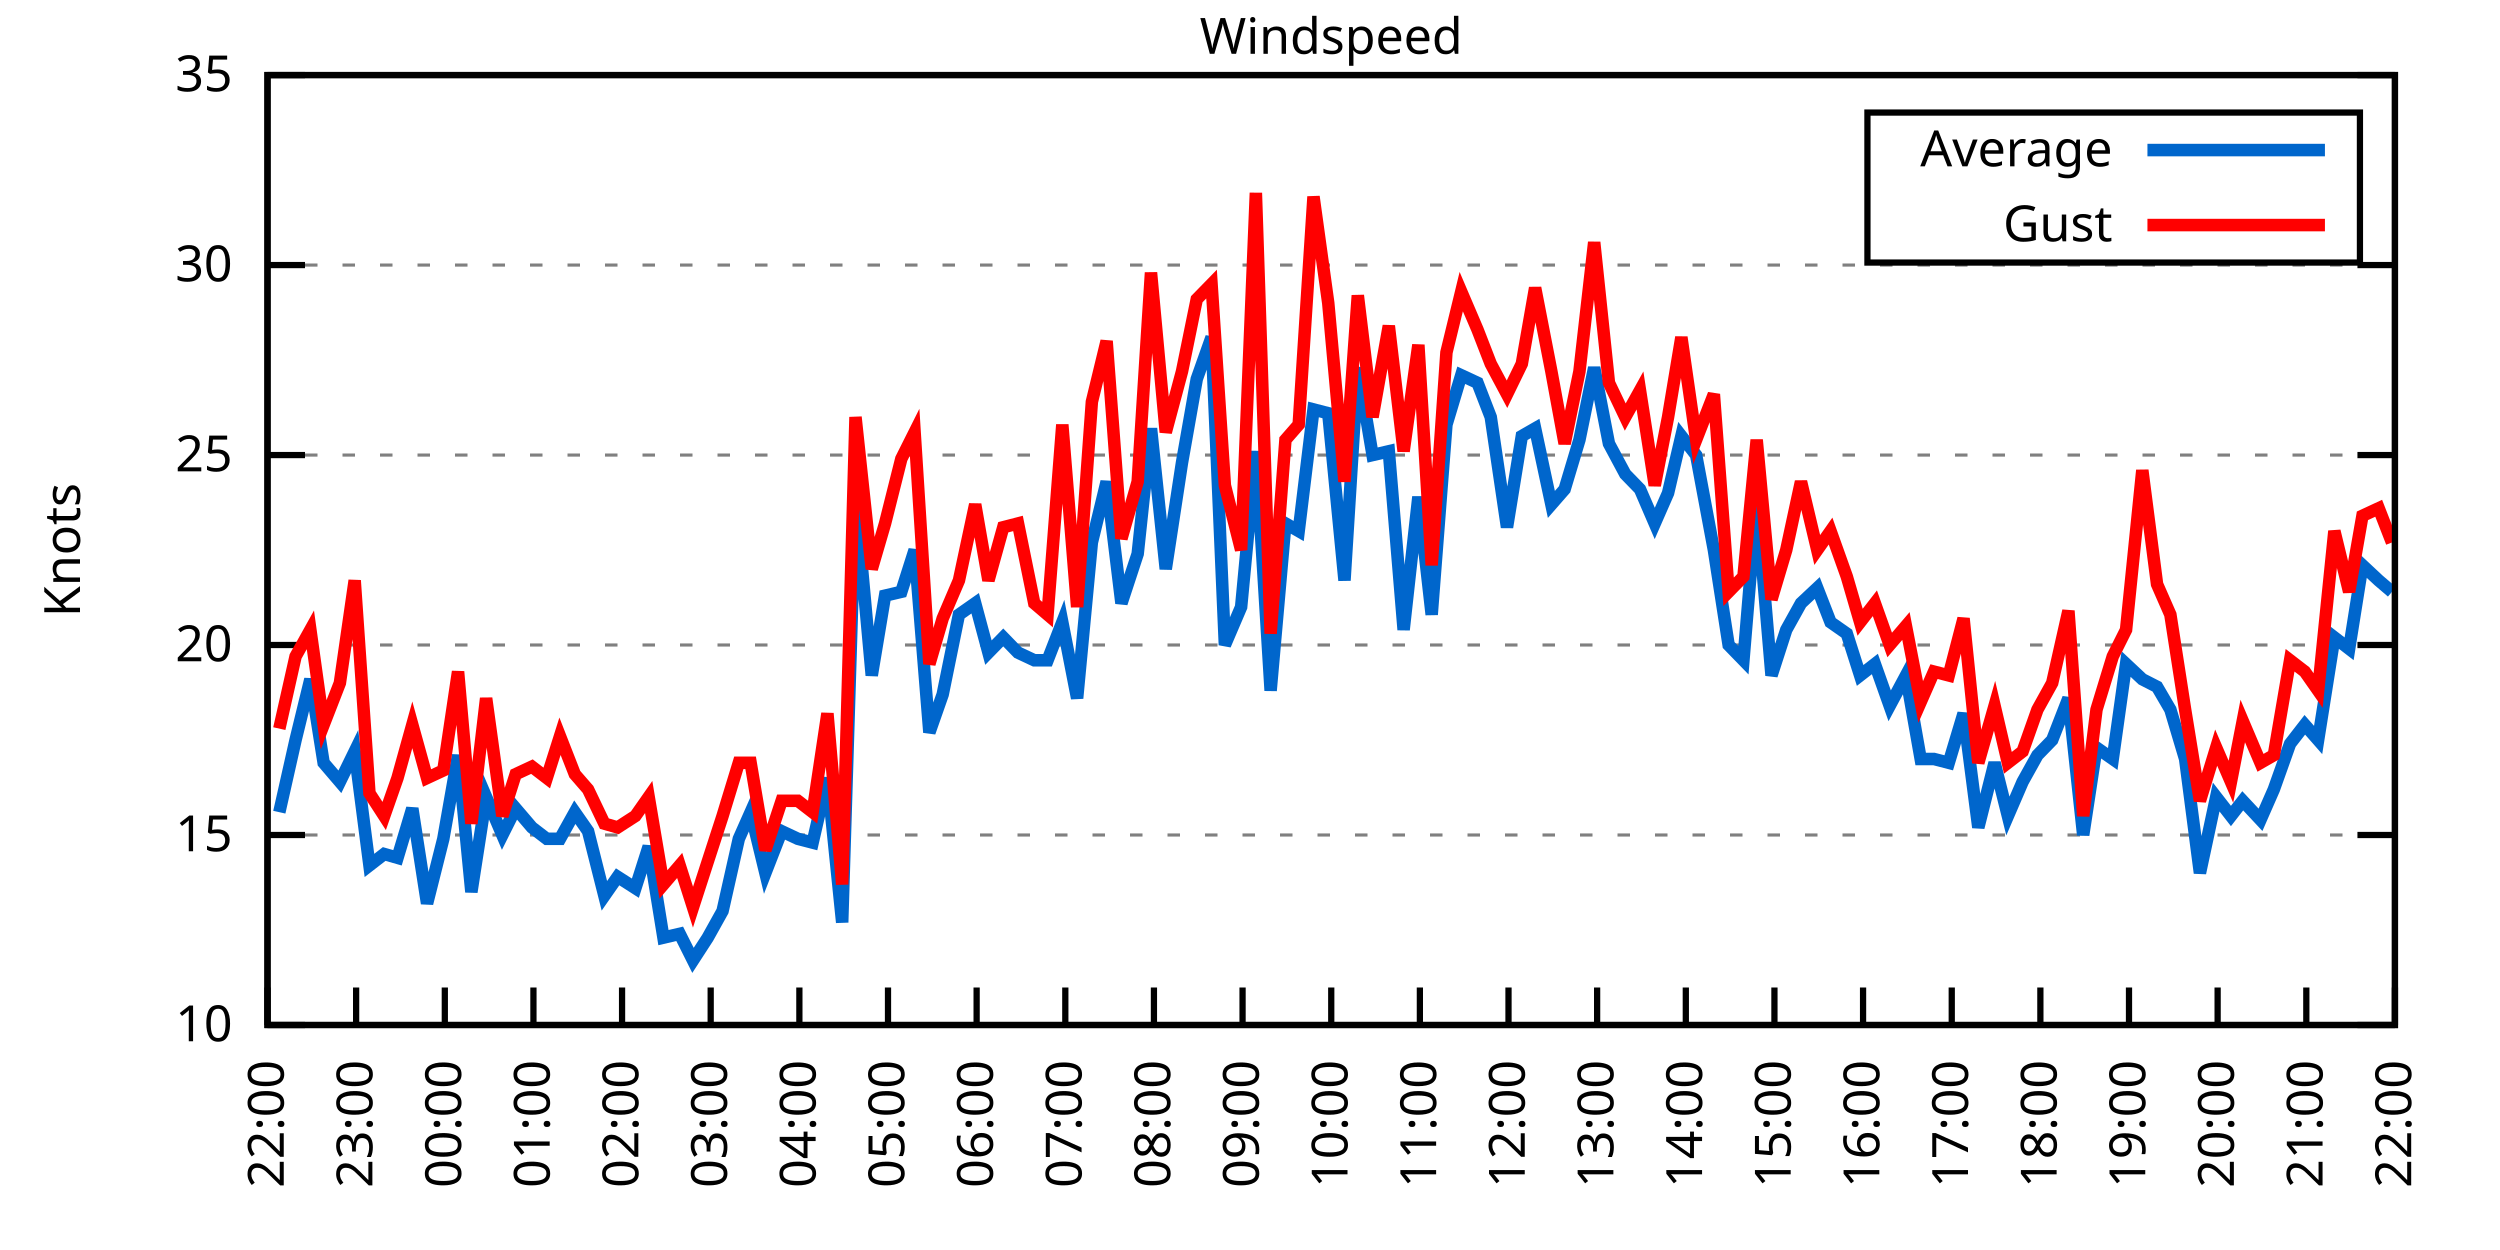
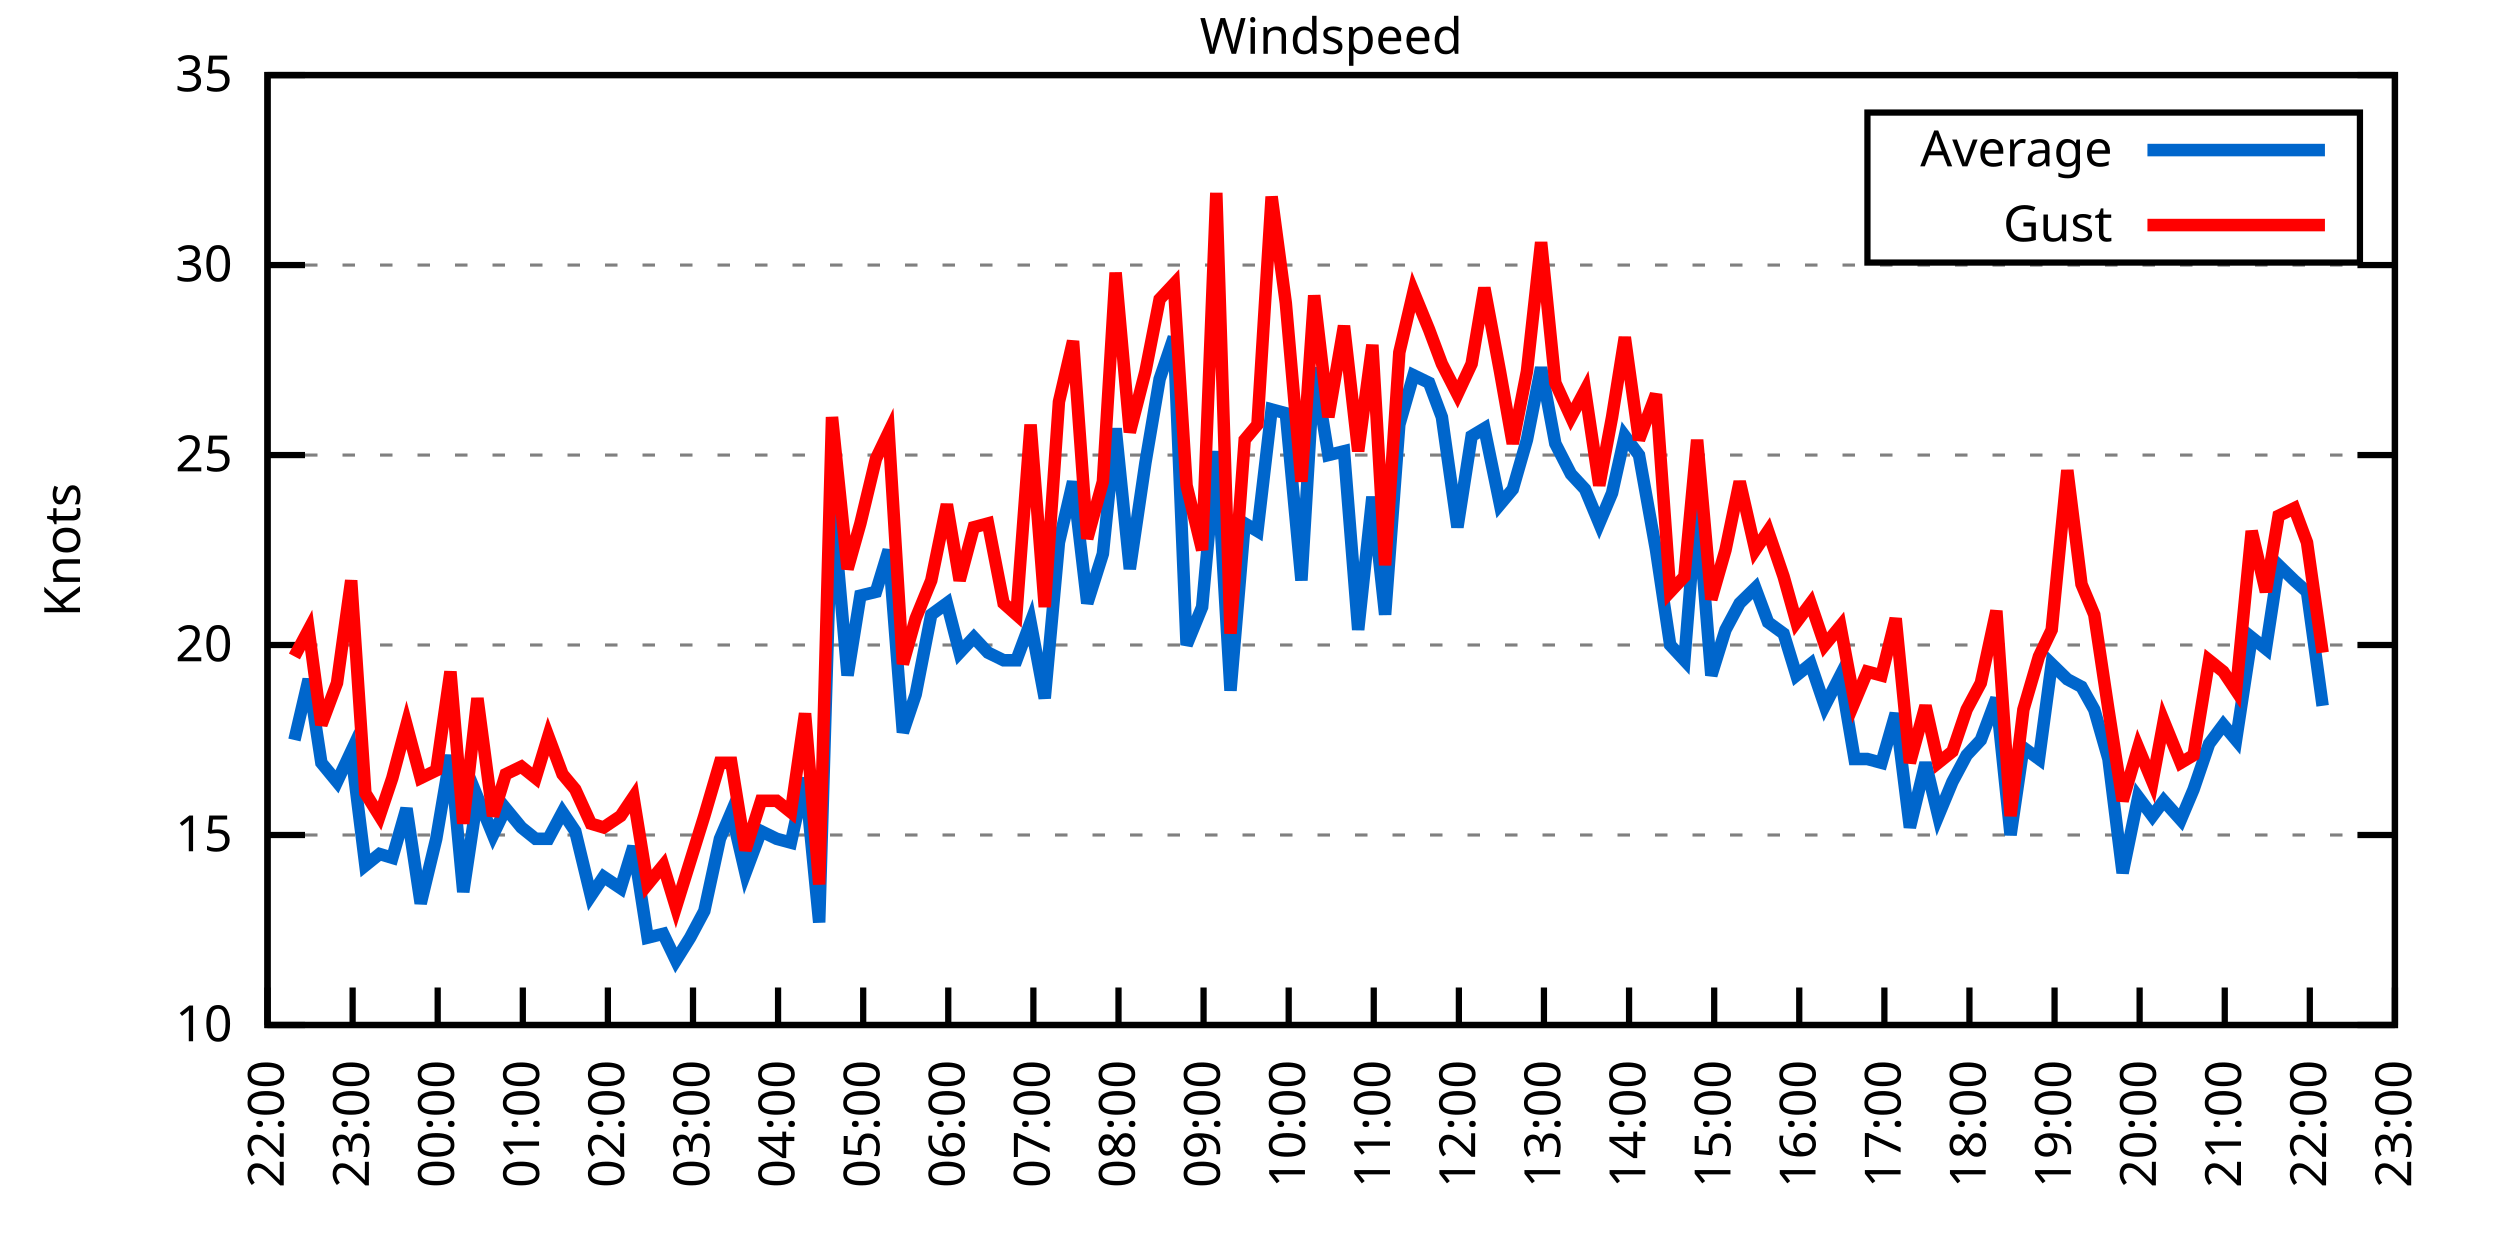
<svg xmlns="http://www.w3.org/2000/svg" xmlns:xlink="http://www.w3.org/1999/xlink" width="400" height="200" viewBox="0 0 400 200">
  <g id="gnuplot_canvas">
    <rect x="0" y="0" width="400" height="200" fill="none" />
    <defs>
      <circle id="gpDot" r="0.5" stroke-width="0.5" stroke="currentColor" />
      <path id="gpPt0" stroke-width="0.333" stroke="currentColor" d="M-1,0 h2 M0,-1 v2" />
      <path id="gpPt1" stroke-width="0.333" stroke="currentColor" d="M-1,-1 L1,1 M1,-1 L-1,1" />
      <path id="gpPt2" stroke-width="0.333" stroke="currentColor" d="M-1,0 L1,0 M0,-1 L0,1 M-1,-1 L1,1 M-1,1 L1,-1" />
      <rect id="gpPt3" stroke-width="0.333" stroke="currentColor" x="-1" y="-1" width="2" height="2" />
      <rect id="gpPt4" stroke-width="0.333" stroke="currentColor" fill="currentColor" x="-1" y="-1" width="2" height="2" />
      <circle id="gpPt5" stroke-width="0.333" stroke="currentColor" cx="0" cy="0" r="1" />
      <use xlink:href="#gpPt5" id="gpPt6" fill="currentColor" stroke="none" />
      <path id="gpPt7" stroke-width="0.333" stroke="currentColor" d="M0,-1.33 L-1.33,0.67 L1.33,0.67 z" />
      <use xlink:href="#gpPt7" id="gpPt8" fill="currentColor" stroke="none" />
      <use xlink:href="#gpPt7" id="gpPt9" stroke="currentColor" transform="rotate(180)" />
      <use xlink:href="#gpPt9" id="gpPt10" fill="currentColor" stroke="none" />
      <use xlink:href="#gpPt3" id="gpPt11" stroke="currentColor" transform="rotate(45)" />
      <use xlink:href="#gpPt11" id="gpPt12" fill="currentColor" stroke="none" />
      <path id="gpPt13" stroke-width="0.333" stroke="currentColor" d="M0,1.330 L1.265,0.411 L0.782,-1.067 L-0.782,-1.076 L-1.265,0.411 z" />
      <use xlink:href="#gpPt13" id="gpPt14" fill="currentColor" stroke="none" />
      <filter id="textbox" filterUnits="objectBoundingBox" x="0" y="0" height="1" width="1">
        <feFlood flood-color="white" flood-opacity="1" result="bgnd" />
        <feComposite in="SourceGraphic" in2="bgnd" operator="atop" />
      </filter>
      <filter id="greybox" filterUnits="objectBoundingBox" x="0" y="0" height="1" width="1">
        <feFlood flood-color="lightgrey" flood-opacity="1" result="grey" />
        <feComposite in="SourceGraphic" in2="grey" operator="atop" />
      </filter>
    </defs>
    <g fill="none" color="white" stroke="currentColor" stroke-width="1.00" stroke-linecap="butt" stroke-linejoin="miter">
</g>
    <g fill="none" color="black" stroke="currentColor" stroke-width="1.00" stroke-linecap="butt" stroke-linejoin="miter">
      <g stroke="none" shape-rendering="crispEdges">
        <polygon fill="rgb(255, 255, 255)" points="42.80,164.00 383.18,164.00 383.18,12.02 42.80,12.02 " />
      </g>
    </g>
    <g fill="none" color="black" stroke="currentColor" stroke-width="1.00" stroke-linecap="butt" stroke-linejoin="miter">
</g>
    <g fill="none" color="black" stroke="black" stroke-width="0.50" stroke-linecap="butt" stroke-linejoin="miter">
</g>
    <g fill="none" color="gray" stroke="currentColor" stroke-width="0.50" stroke-linecap="butt" stroke-linejoin="miter">
      <path stroke="gray" stroke-dasharray="2,4" class="gridline" d="M42.80,164.00 L383.19,164.00  " />
    </g>
    <g fill="none" color="gray" stroke="gray" stroke-width="1.00" stroke-linecap="butt" stroke-linejoin="miter">
</g>
    <g fill="none" color="black" stroke="currentColor" stroke-width="1.00" stroke-linecap="butt" stroke-linejoin="miter">
      <path stroke="black" d="M42.80,164.00 L48.80,164.00 M383.19,164.00 L377.19,164.00  " />
      <g transform="translate(37.20,166.60)" stroke="none" fill="black" font-family="Sans" font-size="8.00" text-anchor="end">
        <text>
          <tspan font-family="Sans"> 10</tspan>
        </text>
      </g>
    </g>
    <g fill="none" color="black" stroke="currentColor" stroke-width="1.00" stroke-linecap="butt" stroke-linejoin="miter">
</g>
    <g fill="none" color="black" stroke="black" stroke-width="0.50" stroke-linecap="butt" stroke-linejoin="miter">
</g>
    <g fill="none" color="gray" stroke="currentColor" stroke-width="0.50" stroke-linecap="butt" stroke-linejoin="miter">
      <path stroke="gray" stroke-dasharray="2,4" class="gridline" d="M42.80,133.60 L383.19,133.60  " />
    </g>
    <g fill="none" color="gray" stroke="gray" stroke-width="1.00" stroke-linecap="butt" stroke-linejoin="miter">
</g>
    <g fill="none" color="black" stroke="currentColor" stroke-width="1.00" stroke-linecap="butt" stroke-linejoin="miter">
      <path stroke="black" d="M42.80,133.60 L48.80,133.60 M383.19,133.60 L377.19,133.60  " />
      <g transform="translate(37.20,136.20)" stroke="none" fill="black" font-family="Sans" font-size="8.00" text-anchor="end">
        <text>
          <tspan font-family="Sans"> 15</tspan>
        </text>
      </g>
    </g>
    <g fill="none" color="black" stroke="currentColor" stroke-width="1.00" stroke-linecap="butt" stroke-linejoin="miter">
</g>
    <g fill="none" color="black" stroke="black" stroke-width="0.50" stroke-linecap="butt" stroke-linejoin="miter">
</g>
    <g fill="none" color="gray" stroke="currentColor" stroke-width="0.50" stroke-linecap="butt" stroke-linejoin="miter">
      <path stroke="gray" stroke-dasharray="2,4" class="gridline" d="M42.80,103.20 L383.19,103.20  " />
    </g>
    <g fill="none" color="gray" stroke="gray" stroke-width="1.00" stroke-linecap="butt" stroke-linejoin="miter">
</g>
    <g fill="none" color="black" stroke="currentColor" stroke-width="1.00" stroke-linecap="butt" stroke-linejoin="miter">
      <path stroke="black" d="M42.80,103.20 L48.80,103.20 M383.19,103.20 L377.19,103.20  " />
      <g transform="translate(37.20,105.80)" stroke="none" fill="black" font-family="Sans" font-size="8.00" text-anchor="end">
        <text>
          <tspan font-family="Sans"> 20</tspan>
        </text>
      </g>
    </g>
    <g fill="none" color="black" stroke="currentColor" stroke-width="1.00" stroke-linecap="butt" stroke-linejoin="miter">
</g>
    <g fill="none" color="black" stroke="black" stroke-width="0.50" stroke-linecap="butt" stroke-linejoin="miter">
</g>
    <g fill="none" color="gray" stroke="currentColor" stroke-width="0.50" stroke-linecap="butt" stroke-linejoin="miter">
      <path stroke="gray" stroke-dasharray="2,4" class="gridline" d="M42.80,72.81 L383.19,72.81  " />
    </g>
    <g fill="none" color="gray" stroke="gray" stroke-width="1.00" stroke-linecap="butt" stroke-linejoin="miter">
</g>
    <g fill="none" color="black" stroke="currentColor" stroke-width="1.00" stroke-linecap="butt" stroke-linejoin="miter">
      <path stroke="black" d="M42.80,72.81 L48.80,72.81 M383.19,72.81 L377.19,72.81  " />
      <g transform="translate(37.20,75.41)" stroke="none" fill="black" font-family="Sans" font-size="8.00" text-anchor="end">
        <text>
          <tspan font-family="Sans"> 25</tspan>
        </text>
      </g>
    </g>
    <g fill="none" color="black" stroke="currentColor" stroke-width="1.00" stroke-linecap="butt" stroke-linejoin="miter">
</g>
    <g fill="none" color="black" stroke="black" stroke-width="0.50" stroke-linecap="butt" stroke-linejoin="miter">
</g>
    <g fill="none" color="gray" stroke="currentColor" stroke-width="0.50" stroke-linecap="butt" stroke-linejoin="miter">
      <path stroke="gray" stroke-dasharray="2,4" class="gridline" d="M42.80,42.41 L383.19,42.41  " />
    </g>
    <g fill="none" color="gray" stroke="gray" stroke-width="1.00" stroke-linecap="butt" stroke-linejoin="miter">
</g>
    <g fill="none" color="black" stroke="currentColor" stroke-width="1.00" stroke-linecap="butt" stroke-linejoin="miter">
      <path stroke="black" d="M42.80,42.41 L48.80,42.41 M383.19,42.41 L377.19,42.41  " />
      <g transform="translate(37.20,45.01)" stroke="none" fill="black" font-family="Sans" font-size="8.00" text-anchor="end">
        <text>
          <tspan font-family="Sans"> 30</tspan>
        </text>
      </g>
    </g>
    <g fill="none" color="black" stroke="currentColor" stroke-width="1.00" stroke-linecap="butt" stroke-linejoin="miter">
</g>
    <g fill="none" color="black" stroke="black" stroke-width="0.50" stroke-linecap="butt" stroke-linejoin="miter">
</g>
    <g fill="none" color="gray" stroke="currentColor" stroke-width="0.50" stroke-linecap="butt" stroke-linejoin="miter">
      <path stroke="gray" stroke-dasharray="2,4" class="gridline" d="M42.80,12.01 L383.19,12.01  " />
    </g>
    <g fill="none" color="gray" stroke="gray" stroke-width="1.00" stroke-linecap="butt" stroke-linejoin="miter">
</g>
    <g fill="none" color="black" stroke="currentColor" stroke-width="1.00" stroke-linecap="butt" stroke-linejoin="miter">
      <path stroke="black" d="M42.80,12.01 L48.80,12.01 M383.19,12.01 L377.19,12.01  " />
      <g transform="translate(37.20,14.61)" stroke="none" fill="black" font-family="Sans" font-size="8.00" text-anchor="end">
        <text>
          <tspan font-family="Sans"> 35</tspan>
        </text>
      </g>
    </g>
    <g fill="none" color="black" stroke="currentColor" stroke-width="1.00" stroke-linecap="butt" stroke-linejoin="miter">
      <path stroke="black" d="M42.80,164.00 L42.80,158.00  " />
      <g transform="translate(45.40,169.60) rotate(270.00)" stroke="none" fill="black" font-family="Sans" font-size="8.00" text-anchor="end">
        <text>
          <tspan font-family="Sans">22:00</tspan>
        </text>
      </g>
    </g>
    <g fill="none" color="black" stroke="currentColor" stroke-width="1.00" stroke-linecap="butt" stroke-linejoin="miter">
-       <path stroke="black" d="M56.98,164.00 L56.98,158.00  " />
-       <g transform="translate(59.58,169.60) rotate(270.00)" stroke="none" fill="black" font-family="Sans" font-size="8.00" text-anchor="end">
+       <path stroke="black" d="M56.42,164.00 L56.42,158.00  " />
+       <g transform="translate(59.02,169.60) rotate(270.00)" stroke="none" fill="black" font-family="Sans" font-size="8.00" text-anchor="end">
        <text>
          <tspan font-family="Sans">23:00</tspan>
        </text>
      </g>
    </g>
    <g fill="none" color="black" stroke="currentColor" stroke-width="1.00" stroke-linecap="butt" stroke-linejoin="miter">
-       <path stroke="black" d="M71.17,164.00 L71.17,158.00  " />
-       <g transform="translate(73.77,169.60) rotate(270.00)" stroke="none" fill="black" font-family="Sans" font-size="8.00" text-anchor="end">
+       <path stroke="black" d="M70.03,164.00 L70.03,158.00  " />
+       <g transform="translate(72.63,169.60) rotate(270.00)" stroke="none" fill="black" font-family="Sans" font-size="8.00" text-anchor="end">
        <text>
          <tspan font-family="Sans">00:00</tspan>
        </text>
      </g>
    </g>
    <g fill="none" color="black" stroke="currentColor" stroke-width="1.00" stroke-linecap="butt" stroke-linejoin="miter">
-       <path stroke="black" d="M85.35,164.00 L85.35,158.00  " />
-       <g transform="translate(87.95,169.60) rotate(270.00)" stroke="none" fill="black" font-family="Sans" font-size="8.00" text-anchor="end">
+       <path stroke="black" d="M83.65,164.00 L83.65,158.00  " />
+       <g transform="translate(86.25,169.60) rotate(270.00)" stroke="none" fill="black" font-family="Sans" font-size="8.00" text-anchor="end">
        <text>
          <tspan font-family="Sans">01:00</tspan>
        </text>
      </g>
    </g>
    <g fill="none" color="black" stroke="currentColor" stroke-width="1.00" stroke-linecap="butt" stroke-linejoin="miter">
-       <path stroke="black" d="M99.53,164.00 L99.53,158.00  " />
-       <g transform="translate(102.13,169.60) rotate(270.00)" stroke="none" fill="black" font-family="Sans" font-size="8.00" text-anchor="end">
+       <path stroke="black" d="M97.26,164.00 L97.26,158.00  " />
+       <g transform="translate(99.86,169.60) rotate(270.00)" stroke="none" fill="black" font-family="Sans" font-size="8.00" text-anchor="end">
        <text>
          <tspan font-family="Sans">02:00</tspan>
        </text>
      </g>
    </g>
    <g fill="none" color="black" stroke="currentColor" stroke-width="1.00" stroke-linecap="butt" stroke-linejoin="miter">
-       <path stroke="black" d="M113.71,164.00 L113.71,158.00  " />
-       <g transform="translate(116.31,169.60) rotate(270.00)" stroke="none" fill="black" font-family="Sans" font-size="8.00" text-anchor="end">
+       <path stroke="black" d="M110.88,164.00 L110.88,158.00  " />
+       <g transform="translate(113.48,169.60) rotate(270.00)" stroke="none" fill="black" font-family="Sans" font-size="8.00" text-anchor="end">
        <text>
          <tspan font-family="Sans">03:00</tspan>
        </text>
      </g>
    </g>
    <g fill="none" color="black" stroke="currentColor" stroke-width="1.00" stroke-linecap="butt" stroke-linejoin="miter">
-       <path stroke="black" d="M127.90,164.00 L127.90,158.00  " />
-       <g transform="translate(130.50,169.60) rotate(270.00)" stroke="none" fill="black" font-family="Sans" font-size="8.00" text-anchor="end">
+       <path stroke="black" d="M124.49,164.00 L124.49,158.00  " />
+       <g transform="translate(127.09,169.60) rotate(270.00)" stroke="none" fill="black" font-family="Sans" font-size="8.00" text-anchor="end">
        <text>
          <tspan font-family="Sans">04:00</tspan>
        </text>
      </g>
    </g>
    <g fill="none" color="black" stroke="currentColor" stroke-width="1.00" stroke-linecap="butt" stroke-linejoin="miter">
-       <path stroke="black" d="M142.08,164.00 L142.08,158.00  " />
-       <g transform="translate(144.68,169.60) rotate(270.00)" stroke="none" fill="black" font-family="Sans" font-size="8.00" text-anchor="end">
+       <path stroke="black" d="M138.11,164.00 L138.11,158.00  " />
+       <g transform="translate(140.71,169.60) rotate(270.00)" stroke="none" fill="black" font-family="Sans" font-size="8.00" text-anchor="end">
        <text>
          <tspan font-family="Sans">05:00</tspan>
        </text>
      </g>
    </g>
    <g fill="none" color="black" stroke="currentColor" stroke-width="1.00" stroke-linecap="butt" stroke-linejoin="miter">
-       <path stroke="black" d="M156.26,164.00 L156.26,158.00  " />
-       <g transform="translate(158.86,169.60) rotate(270.00)" stroke="none" fill="black" font-family="Sans" font-size="8.00" text-anchor="end">
+       <path stroke="black" d="M151.72,164.00 L151.72,158.00  " />
+       <g transform="translate(154.32,169.60) rotate(270.00)" stroke="none" fill="black" font-family="Sans" font-size="8.00" text-anchor="end">
        <text>
          <tspan font-family="Sans">06:00</tspan>
        </text>
      </g>
    </g>
    <g fill="none" color="black" stroke="currentColor" stroke-width="1.00" stroke-linecap="butt" stroke-linejoin="miter">
-       <path stroke="black" d="M170.45,164.00 L170.45,158.00  " />
-       <g transform="translate(173.05,169.60) rotate(270.00)" stroke="none" fill="black" font-family="Sans" font-size="8.00" text-anchor="end">
+       <path stroke="black" d="M165.34,164.00 L165.34,158.00  " />
+       <g transform="translate(167.94,169.60) rotate(270.00)" stroke="none" fill="black" font-family="Sans" font-size="8.00" text-anchor="end">
        <text>
          <tspan font-family="Sans">07:00</tspan>
        </text>
      </g>
    </g>
    <g fill="none" color="black" stroke="currentColor" stroke-width="1.00" stroke-linecap="butt" stroke-linejoin="miter">
-       <path stroke="black" d="M184.63,164.00 L184.63,158.00  " />
-       <g transform="translate(187.23,169.60) rotate(270.00)" stroke="none" fill="black" font-family="Sans" font-size="8.00" text-anchor="end">
+       <path stroke="black" d="M178.96,164.00 L178.96,158.00  " />
+       <g transform="translate(181.56,169.60) rotate(270.00)" stroke="none" fill="black" font-family="Sans" font-size="8.00" text-anchor="end">
        <text>
          <tspan font-family="Sans">08:00</tspan>
        </text>
      </g>
    </g>
    <g fill="none" color="black" stroke="currentColor" stroke-width="1.00" stroke-linecap="butt" stroke-linejoin="miter">
-       <path stroke="black" d="M198.81,164.00 L198.81,158.00  " />
-       <g transform="translate(201.41,169.60) rotate(270.00)" stroke="none" fill="black" font-family="Sans" font-size="8.00" text-anchor="end">
+       <path stroke="black" d="M192.57,164.00 L192.57,158.00  " />
+       <g transform="translate(195.17,169.60) rotate(270.00)" stroke="none" fill="black" font-family="Sans" font-size="8.00" text-anchor="end">
        <text>
          <tspan font-family="Sans">09:00</tspan>
        </text>
      </g>
    </g>
    <g fill="none" color="black" stroke="currentColor" stroke-width="1.00" stroke-linecap="butt" stroke-linejoin="miter">
-       <path stroke="black" d="M213.00,164.00 L213.00,158.00  " />
-       <g transform="translate(215.60,169.60) rotate(270.00)" stroke="none" fill="black" font-family="Sans" font-size="8.00" text-anchor="end">
+       <path stroke="black" d="M206.19,164.00 L206.19,158.00  " />
+       <g transform="translate(208.79,169.60) rotate(270.00)" stroke="none" fill="black" font-family="Sans" font-size="8.00" text-anchor="end">
        <text>
          <tspan font-family="Sans">10:00</tspan>
        </text>
      </g>
    </g>
    <g fill="none" color="black" stroke="currentColor" stroke-width="1.00" stroke-linecap="butt" stroke-linejoin="miter">
-       <path stroke="black" d="M227.18,164.00 L227.18,158.00  " />
-       <g transform="translate(229.78,169.60) rotate(270.00)" stroke="none" fill="black" font-family="Sans" font-size="8.00" text-anchor="end">
+       <path stroke="black" d="M219.80,164.00 L219.80,158.00  " />
+       <g transform="translate(222.40,169.60) rotate(270.00)" stroke="none" fill="black" font-family="Sans" font-size="8.00" text-anchor="end">
        <text>
          <tspan font-family="Sans">11:00</tspan>
        </text>
      </g>
    </g>
    <g fill="none" color="black" stroke="currentColor" stroke-width="1.00" stroke-linecap="butt" stroke-linejoin="miter">
-       <path stroke="black" d="M241.36,164.00 L241.36,158.00  " />
-       <g transform="translate(243.96,169.60) rotate(270.00)" stroke="none" fill="black" font-family="Sans" font-size="8.00" text-anchor="end">
+       <path stroke="black" d="M233.42,164.00 L233.42,158.00  " />
+       <g transform="translate(236.02,169.60) rotate(270.00)" stroke="none" fill="black" font-family="Sans" font-size="8.00" text-anchor="end">
        <text>
          <tspan font-family="Sans">12:00</tspan>
        </text>
      </g>
    </g>
    <g fill="none" color="black" stroke="currentColor" stroke-width="1.00" stroke-linecap="butt" stroke-linejoin="miter">
-       <path stroke="black" d="M255.54,164.00 L255.54,158.00  " />
-       <g transform="translate(258.14,169.60) rotate(270.00)" stroke="none" fill="black" font-family="Sans" font-size="8.00" text-anchor="end">
+       <path stroke="black" d="M247.03,164.00 L247.03,158.00  " />
+       <g transform="translate(249.63,169.60) rotate(270.00)" stroke="none" fill="black" font-family="Sans" font-size="8.00" text-anchor="end">
        <text>
          <tspan font-family="Sans">13:00</tspan>
        </text>
      </g>
    </g>
    <g fill="none" color="black" stroke="currentColor" stroke-width="1.00" stroke-linecap="butt" stroke-linejoin="miter">
-       <path stroke="black" d="M269.73,164.00 L269.73,158.00  " />
-       <g transform="translate(272.33,169.60) rotate(270.00)" stroke="none" fill="black" font-family="Sans" font-size="8.00" text-anchor="end">
+       <path stroke="black" d="M260.65,164.00 L260.65,158.00  " />
+       <g transform="translate(263.25,169.60) rotate(270.00)" stroke="none" fill="black" font-family="Sans" font-size="8.00" text-anchor="end">
        <text>
          <tspan font-family="Sans">14:00</tspan>
        </text>
      </g>
    </g>
    <g fill="none" color="black" stroke="currentColor" stroke-width="1.00" stroke-linecap="butt" stroke-linejoin="miter">
-       <path stroke="black" d="M283.91,164.00 L283.91,158.00  " />
-       <g transform="translate(286.51,169.60) rotate(270.00)" stroke="none" fill="black" font-family="Sans" font-size="8.00" text-anchor="end">
+       <path stroke="black" d="M274.27,164.00 L274.27,158.00  " />
+       <g transform="translate(276.87,169.60) rotate(270.00)" stroke="none" fill="black" font-family="Sans" font-size="8.00" text-anchor="end">
        <text>
          <tspan font-family="Sans">15:00</tspan>
        </text>
      </g>
    </g>
    <g fill="none" color="black" stroke="currentColor" stroke-width="1.00" stroke-linecap="butt" stroke-linejoin="miter">
-       <path stroke="black" d="M298.09,164.00 L298.09,158.00  " />
-       <g transform="translate(300.69,169.60) rotate(270.00)" stroke="none" fill="black" font-family="Sans" font-size="8.00" text-anchor="end">
+       <path stroke="black" d="M287.88,164.00 L287.88,158.00  " />
+       <g transform="translate(290.48,169.60) rotate(270.00)" stroke="none" fill="black" font-family="Sans" font-size="8.00" text-anchor="end">
        <text>
          <tspan font-family="Sans">16:00</tspan>
        </text>
      </g>
    </g>
    <g fill="none" color="black" stroke="currentColor" stroke-width="1.00" stroke-linecap="butt" stroke-linejoin="miter">
-       <path stroke="black" d="M312.28,164.00 L312.28,158.00  " />
-       <g transform="translate(314.88,169.60) rotate(270.00)" stroke="none" fill="black" font-family="Sans" font-size="8.00" text-anchor="end">
+       <path stroke="black" d="M301.50,164.00 L301.50,158.00  " />
+       <g transform="translate(304.10,169.60) rotate(270.00)" stroke="none" fill="black" font-family="Sans" font-size="8.00" text-anchor="end">
        <text>
          <tspan font-family="Sans">17:00</tspan>
        </text>
      </g>
    </g>
    <g fill="none" color="black" stroke="currentColor" stroke-width="1.00" stroke-linecap="butt" stroke-linejoin="miter">
-       <path stroke="black" d="M326.46,164.00 L326.46,158.00  " />
-       <g transform="translate(329.06,169.60) rotate(270.00)" stroke="none" fill="black" font-family="Sans" font-size="8.00" text-anchor="end">
+       <path stroke="black" d="M315.11,164.00 L315.11,158.00  " />
+       <g transform="translate(317.71,169.60) rotate(270.00)" stroke="none" fill="black" font-family="Sans" font-size="8.00" text-anchor="end">
        <text>
          <tspan font-family="Sans">18:00</tspan>
        </text>
      </g>
    </g>
    <g fill="none" color="black" stroke="currentColor" stroke-width="1.00" stroke-linecap="butt" stroke-linejoin="miter">
-       <path stroke="black" d="M340.64,164.00 L340.64,158.00  " />
-       <g transform="translate(343.24,169.60) rotate(270.00)" stroke="none" fill="black" font-family="Sans" font-size="8.00" text-anchor="end">
+       <path stroke="black" d="M328.73,164.00 L328.73,158.00  " />
+       <g transform="translate(331.33,169.60) rotate(270.00)" stroke="none" fill="black" font-family="Sans" font-size="8.00" text-anchor="end">
        <text>
          <tspan font-family="Sans">19:00</tspan>
        </text>
      </g>
    </g>
    <g fill="none" color="black" stroke="currentColor" stroke-width="1.00" stroke-linecap="butt" stroke-linejoin="miter">
-       <path stroke="black" d="M354.82,164.00 L354.82,158.00  " />
-       <g transform="translate(357.42,169.60) rotate(270.00)" stroke="none" fill="black" font-family="Sans" font-size="8.00" text-anchor="end">
+       <path stroke="black" d="M342.34,164.00 L342.34,158.00  " />
+       <g transform="translate(344.94,169.60) rotate(270.00)" stroke="none" fill="black" font-family="Sans" font-size="8.00" text-anchor="end">
        <text>
          <tspan font-family="Sans">20:00</tspan>
        </text>
      </g>
    </g>
    <g fill="none" color="black" stroke="currentColor" stroke-width="1.00" stroke-linecap="butt" stroke-linejoin="miter">
-       <path stroke="black" d="M369.01,164.00 L369.01,158.00  " />
-       <g transform="translate(371.61,169.60) rotate(270.00)" stroke="none" fill="black" font-family="Sans" font-size="8.00" text-anchor="end">
+       <path stroke="black" d="M355.96,164.00 L355.96,158.00  " />
+       <g transform="translate(358.56,169.60) rotate(270.00)" stroke="none" fill="black" font-family="Sans" font-size="8.00" text-anchor="end">
        <text>
          <tspan font-family="Sans">21:00</tspan>
+         </text>
+       </g>
+     </g>
+     <g fill="none" color="black" stroke="currentColor" stroke-width="1.00" stroke-linecap="butt" stroke-linejoin="miter">
+       <path stroke="black" d="M369.57,164.00 L369.57,158.00  " />
+       <g transform="translate(372.17,169.60) rotate(270.00)" stroke="none" fill="black" font-family="Sans" font-size="8.00" text-anchor="end">
+         <text>
+           <tspan font-family="Sans">22:00</tspan>
        </text>
      </g>
    </g>
    <g fill="none" color="black" stroke="currentColor" stroke-width="1.00" stroke-linecap="butt" stroke-linejoin="miter">
      <path stroke="black" d="M383.19,164.00 L383.19,158.00  " />
      <g transform="translate(385.79,169.60) rotate(270.00)" stroke="none" fill="black" font-family="Sans" font-size="8.00" text-anchor="end">
        <text>
-           <tspan font-family="Sans">22:00</tspan>
+           <tspan font-family="Sans">23:00</tspan>
        </text>
      </g>
    </g>
    <g fill="none" color="black" stroke="currentColor" stroke-width="1.00" stroke-linecap="butt" stroke-linejoin="miter">
</g>
    <g fill="none" color="black" stroke="currentColor" stroke-width="1.00" stroke-linecap="butt" stroke-linejoin="miter">
      <path stroke="black" d="M42.80,12.01 L42.80,164.00 L383.19,164.00 L383.19,12.01 L42.80,12.01 Z  " />
    </g>
    <g fill="none" color="black" stroke="currentColor" stroke-width="1.00" stroke-linecap="butt" stroke-linejoin="miter">
</g>
    <g fill="none" color="black" stroke="currentColor" stroke-width="1.00" stroke-linecap="butt" stroke-linejoin="miter">
      <path stroke="black" d="M298.79,42.01 L298.79,18.01 L377.59,18.01 L377.59,42.01 L298.79,42.01 Z  " />
    </g>
    <g id="Windspeed_plot_1">
      <g fill="none" color="white" stroke="black" stroke-width="2.00" stroke-linecap="butt" stroke-linejoin="miter">
</g>
      <g fill="none" color="black" stroke="currentColor" stroke-width="2.00" stroke-linecap="butt" stroke-linejoin="miter">
        <g transform="translate(337.99,26.61)" stroke="none" fill="black" font-family="Sans" font-size="8.00" text-anchor="end">
          <text>
            <tspan font-family="Sans">Average</tspan>
          </text>
        </g>
      </g>
      <g fill="none" color="black" stroke="currentColor" stroke-width="2.00" stroke-linecap="butt" stroke-linejoin="miter">
-         <path stroke="rgb(  0, 102, 204)" d="M343.59,24.01 L371.99,24.01 M44.69,129.95 L47.29,118.40 L49.66,108.68 L51.78,122.05 L54.38,125.09 L56.75,120.23   L59.11,138.47 L61.47,136.64 L63.60,137.25 L65.97,129.35 L68.33,144.55 L70.93,134.21 L73.29,120.83 L75.42,142.72   L77.78,127.52 L80.38,133.60 L82.51,129.35 L85.11,132.39 L87.48,134.21 L89.60,134.21 L91.97,129.95 L94.09,132.99   L96.70,143.33 L98.82,140.29 L101.66,142.11 L103.79,135.43 L106.15,150.02 L108.75,149.41 L110.88,153.66 L113.24,150.02   L115.61,145.76 L118.21,134.21 L120.10,129.95 L122.46,139.68 L125.06,132.99 L127.66,134.21 L130.02,134.82 L132.39,124.48   L134.75,147.59 L136.88,79.49 L139.48,108.07 L141.61,95.30 L144.21,94.69 L146.34,88.00 L148.70,117.19 L150.83,111.11   L153.43,98.34 L156.03,96.52 L158.15,104.42 L160.52,101.99 L162.88,104.42 L165.48,105.64 L167.61,105.64 L169.97,99.56   L172.34,111.72 L174.70,86.79 L177.06,77.06 L179.43,96.52 L182.03,88.61 L184.16,68.55 L186.52,91.04 L189.12,74.02   L191.48,60.65 L193.85,53.96 L195.98,103.20 L198.58,97.12 L200.94,72.20 L203.30,110.50 L205.67,83.75 L207.79,84.97   L210.16,65.51 L212.52,66.12 L215.12,92.87 L217.25,58.82 L219.61,72.81 L222.21,72.20 L224.58,100.77 L226.94,79.49   L229.07,98.34 L231.43,67.94 L233.80,60.04 L236.40,61.25 L238.52,66.73 L241.12,84.36 L243.49,69.77 L245.62,68.55   L248.22,80.71 L250.34,78.28 L252.71,70.37 L255.07,58.82 L257.43,70.98 L260.04,75.85 L262.40,78.28 L264.76,83.75   L266.89,78.89 L269.02,69.77 L271.38,72.81 L274.22,88.00 L276.58,103.20 L278.95,105.64 L281.07,80.10 L283.44,108.07   L285.80,100.77 L288.16,96.52 L290.76,94.08 L292.89,99.56 L295.49,101.38 L297.62,108.07 L299.98,106.24 L302.35,112.93   L304.95,108.07 L307.31,121.44 L309.44,121.44 L311.80,122.05 L314.17,114.15 L316.53,132.39 L319.13,122.05 L321.26,130.56   L323.62,125.09 L325.99,120.83 L328.35,118.40 L330.95,111.72 L333.31,133.60 L335.44,119.62 L338.04,121.44 L340.17,106.24   L342.77,108.68 L345.13,109.89 L347.26,113.54 L349.62,121.44 L351.99,139.68 L354.59,127.52 L356.95,130.56 L358.84,128.13   L361.68,131.17 L363.81,126.31 L366.41,119.01 L368.77,115.97 L370.90,118.40 L373.50,101.99 L375.86,103.81 L377.99,90.44   L380.59,92.87 L382.72,94.69  " />
+         <path stroke="rgb(  0, 102, 204)" d="M343.59,24.01 L371.99,24.01 M47.11,118.40 L49.38,108.68 L51.42,122.05 L53.92,125.09 L56.19,120.23 L58.46,138.47   L60.73,136.64 L62.77,137.25 L65.04,129.35 L67.31,144.55 L69.80,134.21 L72.07,120.83 L74.12,142.72 L76.39,127.52   L78.88,133.60 L80.92,129.35 L83.42,132.39 L85.69,134.21 L87.73,134.21 L90.00,129.95 L92.04,132.99 L94.54,143.33   L96.58,140.29 L99.30,142.11 L101.35,135.43 L103.62,150.02 L106.11,149.41 L108.15,153.66 L110.42,150.02 L112.69,145.76   L115.19,134.21 L117.01,129.95 L119.27,139.68 L121.77,132.99 L124.27,134.21 L126.54,134.82 L128.81,124.48 L131.07,147.59   L133.12,79.49 L135.61,108.07 L137.66,95.30 L140.15,94.69 L142.19,88.00 L144.46,117.19 L146.51,111.11 L149.00,98.34   L151.50,96.52 L153.54,104.42 L155.81,101.99 L158.08,104.42 L160.57,105.64 L162.62,105.64 L164.89,99.56 L167.16,111.72   L169.43,86.79 L171.69,77.06 L173.96,96.52 L176.46,88.61 L178.50,68.55 L180.77,91.04 L183.27,74.02 L185.54,60.65   L187.81,53.96 L189.85,103.20 L192.34,97.12 L194.61,72.20 L196.88,110.50 L199.15,83.75 L201.19,84.97 L203.46,65.51   L205.73,66.12 L208.23,92.87 L210.27,58.82 L212.54,72.81 L215.04,72.20 L217.31,100.77 L219.58,79.49 L221.62,98.34   L223.89,67.94 L226.16,60.04 L228.65,61.25 L230.70,66.73 L233.19,84.36 L235.46,69.77 L237.50,68.55 L240.00,80.71   L242.04,78.28 L244.31,70.37 L246.58,58.82 L248.85,70.98 L251.35,75.85 L253.61,78.28 L255.88,83.75 L257.93,78.89   L259.97,69.77 L262.24,72.81 L264.96,88.00 L267.23,103.20 L269.50,105.64 L271.54,80.10 L273.81,108.07 L276.08,100.77   L278.35,96.52 L280.85,94.08 L282.89,99.56 L285.38,101.38 L287.43,108.07 L289.70,106.24 L291.97,112.93 L294.46,108.07   L296.73,121.44 L298.77,121.44 L301.04,122.05 L303.31,114.15 L305.58,132.39 L308.08,122.05 L310.12,130.56 L312.39,125.09   L314.66,120.83 L316.93,118.40 L319.42,111.72 L321.69,133.60 L323.74,119.62 L326.23,121.44 L328.27,106.24 L330.77,108.68   L333.04,109.89 L335.08,113.54 L337.35,121.44 L339.62,139.68 L342.12,127.52 L344.39,130.56 L346.20,128.13 L348.92,131.17   L350.97,126.31 L353.46,119.01 L355.73,115.97 L357.77,118.40 L360.27,101.99 L362.54,103.81 L364.58,90.44 L367.08,92.87   L369.12,94.69 L371.62,112.93  " />
      </g>
    </g>
    <g id="Windspeed_plot_2">
      <g fill="none" color="black" stroke="currentColor" stroke-width="2.00" stroke-linecap="butt" stroke-linejoin="miter">
        <g transform="translate(337.99,38.61)" stroke="none" fill="black" font-family="Sans" font-size="8.00" text-anchor="end">
          <text>
            <tspan font-family="Sans">Gust</tspan>
          </text>
        </g>
      </g>
      <g fill="none" color="black" stroke="currentColor" stroke-width="2.00" stroke-linecap="butt" stroke-linejoin="miter">
-         <path stroke="rgb(255,   0,   0)" d="M343.59,36.01 L371.99,36.01 M44.69,116.58 L47.29,105.03 L49.66,100.77 L51.78,115.97 L54.38,109.28 L56.75,92.87   L59.11,126.91 L61.47,130.56 L63.60,124.48 L65.97,115.97 L68.33,124.48 L70.93,123.27 L73.29,107.46 L75.42,131.78   L77.78,111.72 L80.38,130.56 L82.51,123.87 L85.11,122.66 L87.48,124.48 L89.60,117.80 L91.97,123.87 L94.09,126.31   L96.70,131.78 L98.82,132.39 L101.66,130.56 L103.79,127.52 L106.15,141.51 L108.75,138.47 L110.88,145.15 L113.24,137.86   L115.61,130.56 L118.21,122.05 L120.10,122.05 L122.46,136.03 L125.06,128.13 L127.66,128.13 L130.02,129.95 L132.39,114.15   L134.75,141.51 L136.88,66.73 L139.48,91.04 L141.61,83.75 L144.21,73.41 L146.34,69.16 L148.70,106.24 L150.83,98.95   L153.43,92.87 L156.03,80.71 L158.15,92.87 L160.52,84.36 L162.88,83.75 L165.48,96.52 L167.61,98.34 L169.97,67.94   L172.34,97.12 L174.70,64.29 L177.06,54.57 L179.43,86.18 L182.03,77.06 L184.16,43.62 L186.52,69.16 L189.12,59.43   L191.48,47.88 L193.85,45.45 L195.98,77.67 L198.58,88.00 L200.94,30.86 L203.30,101.38 L205.67,70.37 L207.79,67.94   L210.16,31.46 L212.52,48.49 L215.12,77.06 L217.25,47.27 L219.61,66.73 L222.21,52.14 L224.58,72.20 L226.94,55.18   L229.07,90.44 L231.43,56.39 L233.80,46.66 L236.40,52.74 L238.52,58.21 L241.12,63.08 L243.49,58.21 L245.62,46.06   L248.22,59.43 L250.34,70.98 L252.71,59.43 L255.07,38.76 L257.43,61.25 L260.04,66.73 L262.40,62.47 L264.76,77.67   L266.89,66.73 L269.02,53.96 L271.38,70.37 L274.22,63.08 L276.58,94.69 L278.95,92.26 L281.07,70.37 L283.44,95.91   L285.80,88.00 L288.16,77.06 L290.76,88.00 L292.89,84.97 L295.49,92.26 L297.62,99.56 L299.98,96.52 L302.35,103.20   L304.95,100.16 L307.31,112.32 L309.44,107.46 L311.80,108.07 L314.17,98.95 L316.53,122.05 L319.13,112.93 L321.26,122.05   L323.62,120.23 L325.99,113.54 L328.35,109.28 L330.95,97.73 L333.31,130.56 L335.44,113.54 L338.04,105.03 L340.17,100.77   L342.77,75.24 L345.13,93.48 L347.26,98.34 L349.62,113.54 L351.99,128.13 L354.59,119.62 L356.95,125.09 L358.84,115.36   L361.68,122.05 L363.81,120.83 L366.41,105.64 L368.77,107.46 L370.90,110.50 L373.50,84.97 L375.86,94.69 L377.99,82.53   L380.59,81.32 L382.72,86.79  " />
+         <path stroke="rgb(255,   0,   0)" d="M343.59,36.01 L371.99,36.01 M47.11,105.03 L49.38,100.77 L51.42,115.97 L53.92,109.28 L56.19,92.87 L58.46,126.91   L60.73,130.56 L62.77,124.48 L65.04,115.97 L67.31,124.48 L69.80,123.27 L72.07,107.46 L74.12,131.78 L76.39,111.72   L78.88,130.56 L80.92,123.87 L83.42,122.66 L85.69,124.48 L87.73,117.80 L90.00,123.87 L92.04,126.31 L94.54,131.78   L96.58,132.39 L99.30,130.56 L101.35,127.52 L103.62,141.51 L106.11,138.47 L108.15,145.15 L110.42,137.86 L112.69,130.56   L115.19,122.05 L117.01,122.05 L119.27,136.03 L121.77,128.13 L124.27,128.13 L126.54,129.95 L128.81,114.15 L131.07,141.51   L133.12,66.73 L135.61,91.04 L137.66,83.75 L140.15,73.41 L142.19,69.16 L144.46,106.24 L146.51,98.95 L149.00,92.87   L151.50,80.71 L153.54,92.87 L155.81,84.36 L158.08,83.75 L160.57,96.52 L162.62,98.34 L164.89,67.94 L167.16,97.12   L169.43,64.29 L171.69,54.57 L173.96,86.18 L176.46,77.06 L178.50,43.62 L180.77,69.16 L183.27,59.43 L185.54,47.88   L187.81,45.45 L189.85,77.67 L192.34,88.00 L194.61,30.86 L196.88,101.38 L199.15,70.37 L201.19,67.94 L203.46,31.46   L205.73,48.49 L208.23,77.06 L210.27,47.27 L212.54,66.73 L215.04,52.14 L217.31,72.20 L219.58,55.18 L221.62,90.44   L223.89,56.39 L226.16,46.66 L228.65,52.74 L230.70,58.21 L233.19,63.08 L235.46,58.21 L237.50,46.06 L240.00,59.43   L242.04,70.98 L244.31,59.43 L246.58,38.76 L248.85,61.25 L251.35,66.73 L253.61,62.47 L255.88,77.67 L257.93,66.73   L259.97,53.96 L262.24,70.37 L264.96,63.08 L267.23,94.69 L269.50,92.26 L271.54,70.37 L273.81,95.91 L276.08,88.00   L278.35,77.06 L280.85,88.00 L282.89,84.97 L285.38,92.26 L287.43,99.56 L289.70,96.52 L291.97,103.20 L294.46,100.16   L296.73,112.32 L298.77,107.46 L301.04,108.07 L303.31,98.95 L305.58,122.05 L308.08,112.93 L310.12,122.05 L312.39,120.23   L314.66,113.54 L316.93,109.28 L319.42,97.73 L321.69,130.56 L323.74,113.54 L326.23,105.03 L328.27,100.77 L330.77,75.24   L333.04,93.48 L335.08,98.34 L337.35,113.54 L339.62,128.13 L342.12,119.62 L344.39,125.09 L346.20,115.36 L348.92,122.05   L350.97,120.83 L353.46,105.64 L355.73,107.46 L357.77,110.50 L360.27,84.97 L362.54,94.69 L364.58,82.53 L367.08,81.32   L369.12,86.79 L371.62,104.42  " />
      </g>
    </g>
    <g fill="none" color="black" stroke="currentColor" stroke-width="2.00" stroke-linecap="butt" stroke-linejoin="miter">
</g>
    <g fill="none" color="black" stroke="black" stroke-width="1.00" stroke-linecap="butt" stroke-linejoin="miter">
</g>
    <g fill="none" color="black" stroke="currentColor" stroke-width="1.00" stroke-linecap="butt" stroke-linejoin="miter">
      <path stroke="black" d="M42.80,12.01 L42.80,164.00 L383.19,164.00 L383.19,12.01 L42.80,12.01 Z  " />
      <g transform="translate(12.80,88.01) rotate(270.00)" stroke="none" fill="black" font-family="Sans" font-size="8.00" text-anchor="middle">
        <text>
          <tspan font-family="Sans">Knots</tspan>
        </text>
      </g>
    </g>
    <g fill="none" color="black" stroke="currentColor" stroke-width="1.00" stroke-linecap="butt" stroke-linejoin="miter">
</g>
    <g fill="none" color="black" stroke="currentColor" stroke-width="1.00" stroke-linecap="butt" stroke-linejoin="miter">
      <g transform="translate(212.99,8.61)" stroke="none" fill="black" font-family="Sans" font-size="8.00" text-anchor="middle">
        <text>
          <tspan font-family="Sans">Windspeed</tspan>
        </text>
      </g>
    </g>
    <g fill="none" color="black" stroke="currentColor" stroke-width="1.00" stroke-linecap="butt" stroke-linejoin="miter">
</g>
  </g>
</svg>
